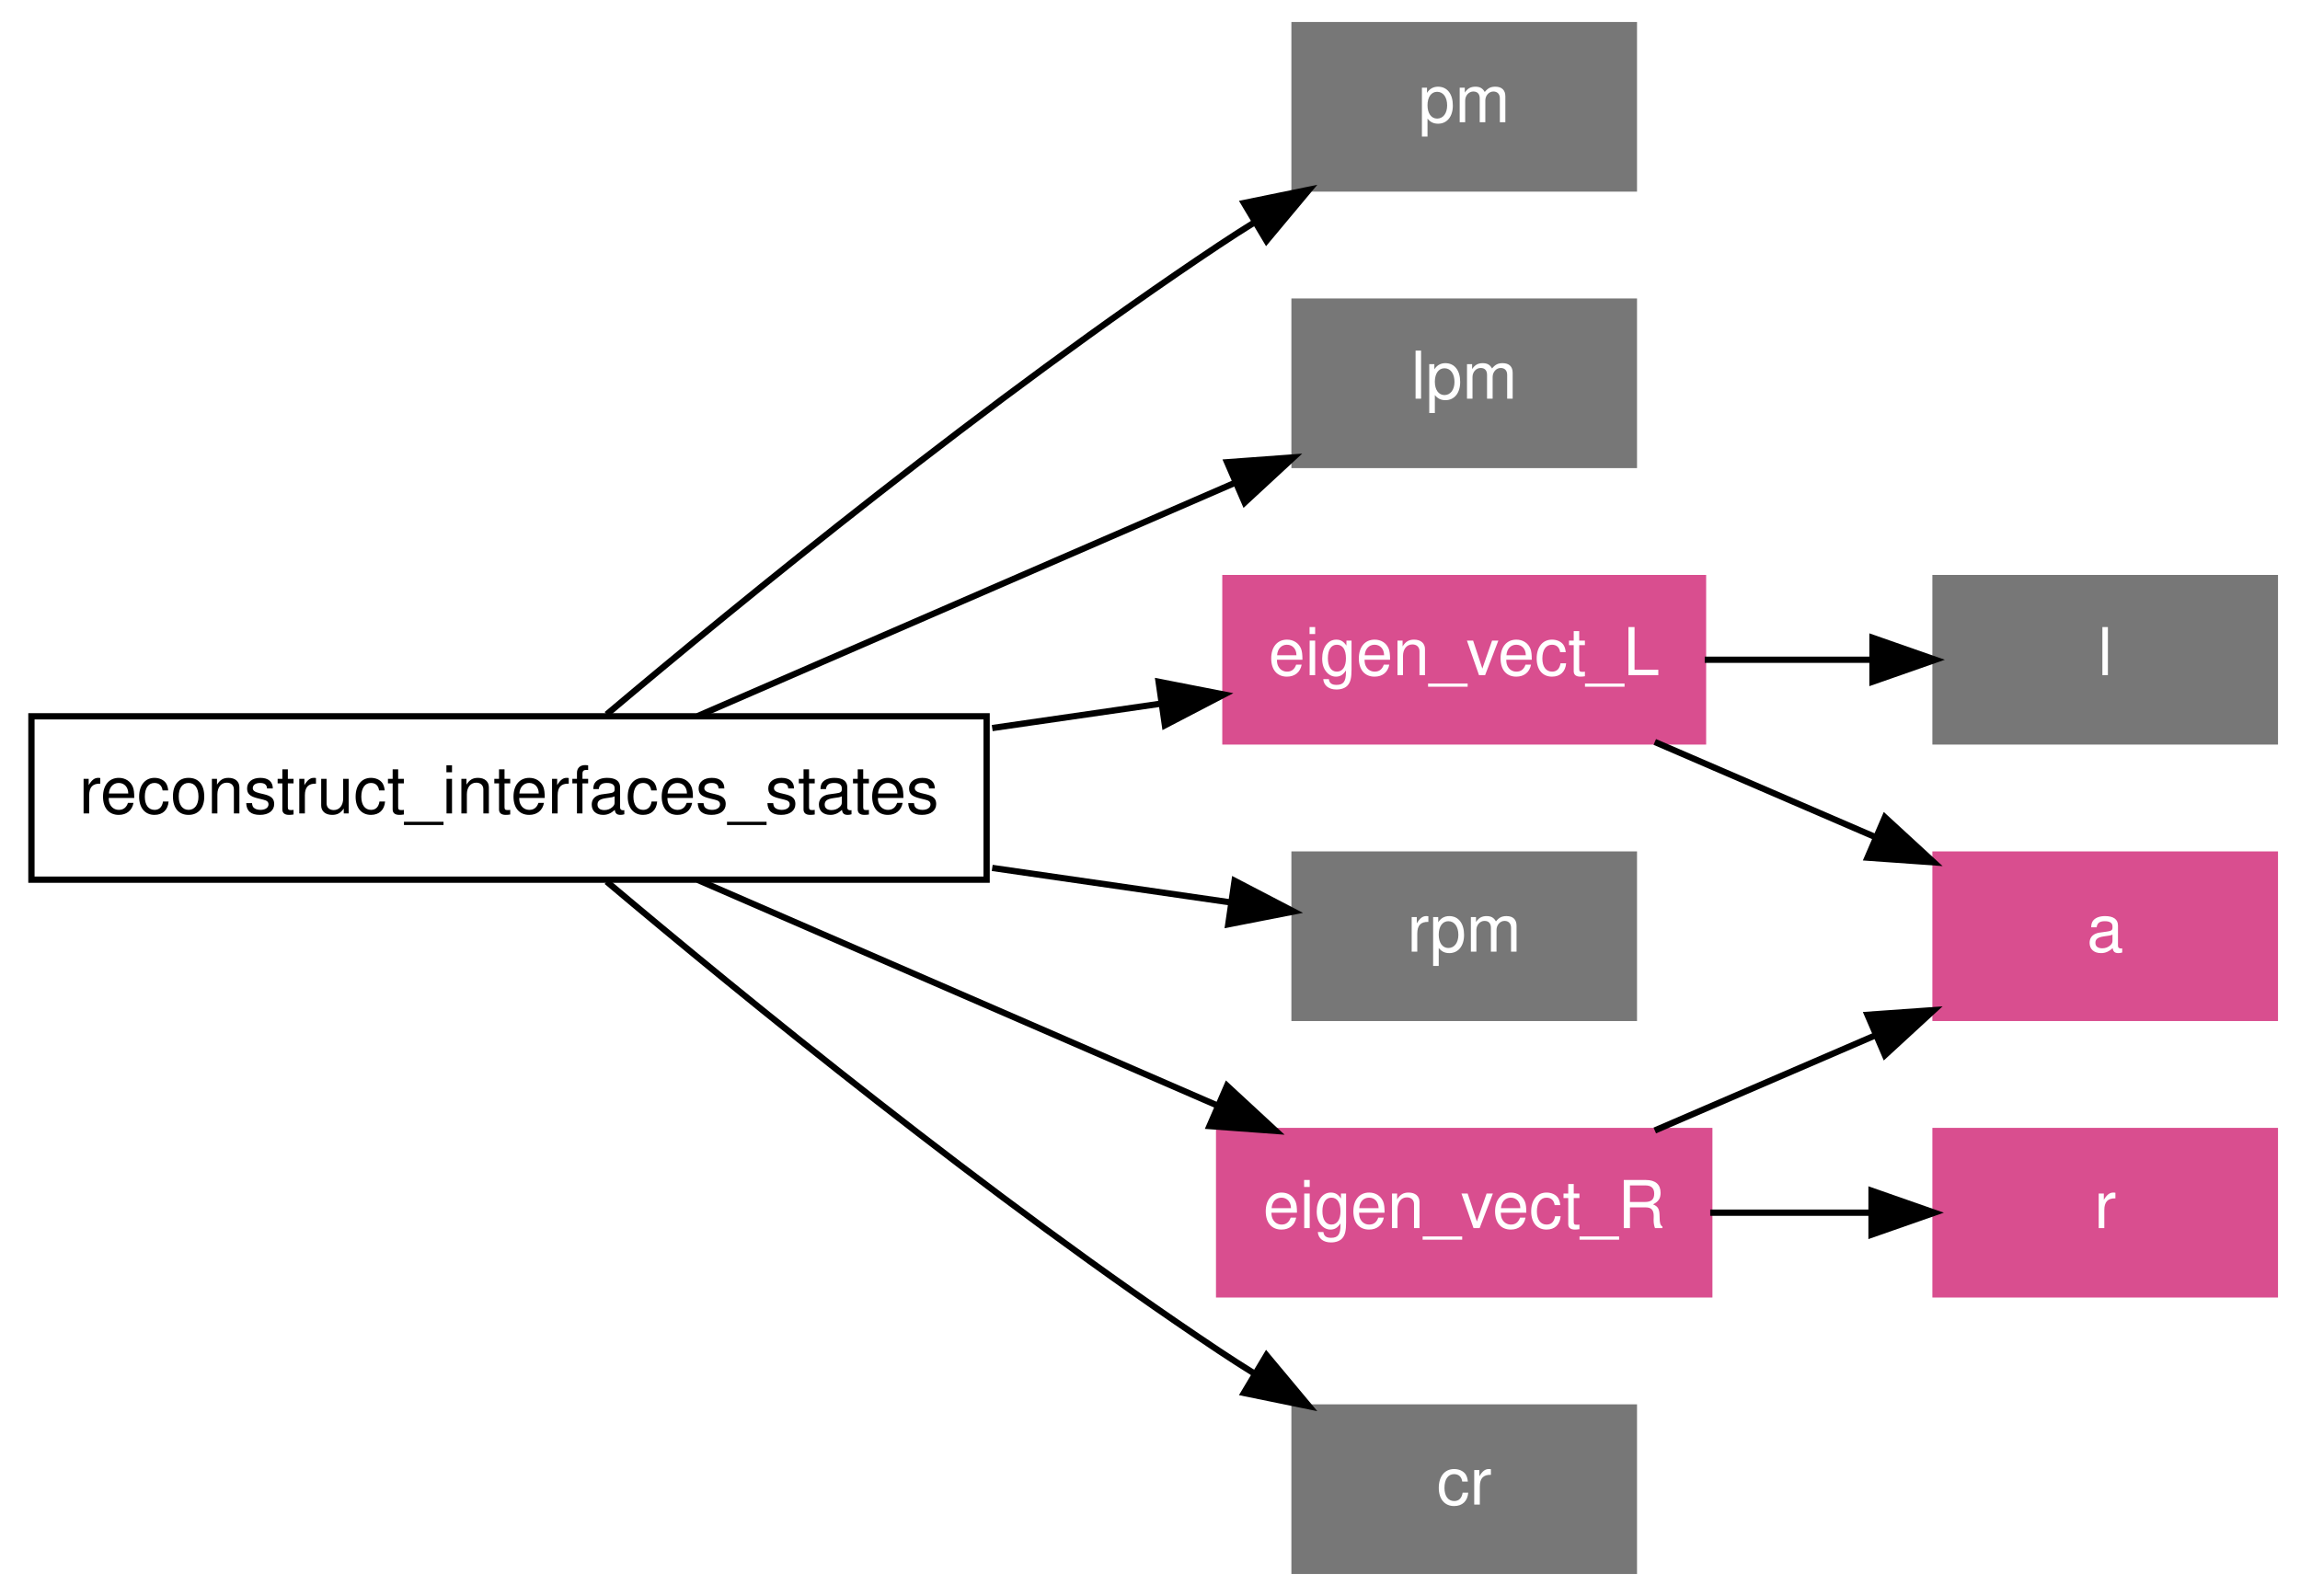
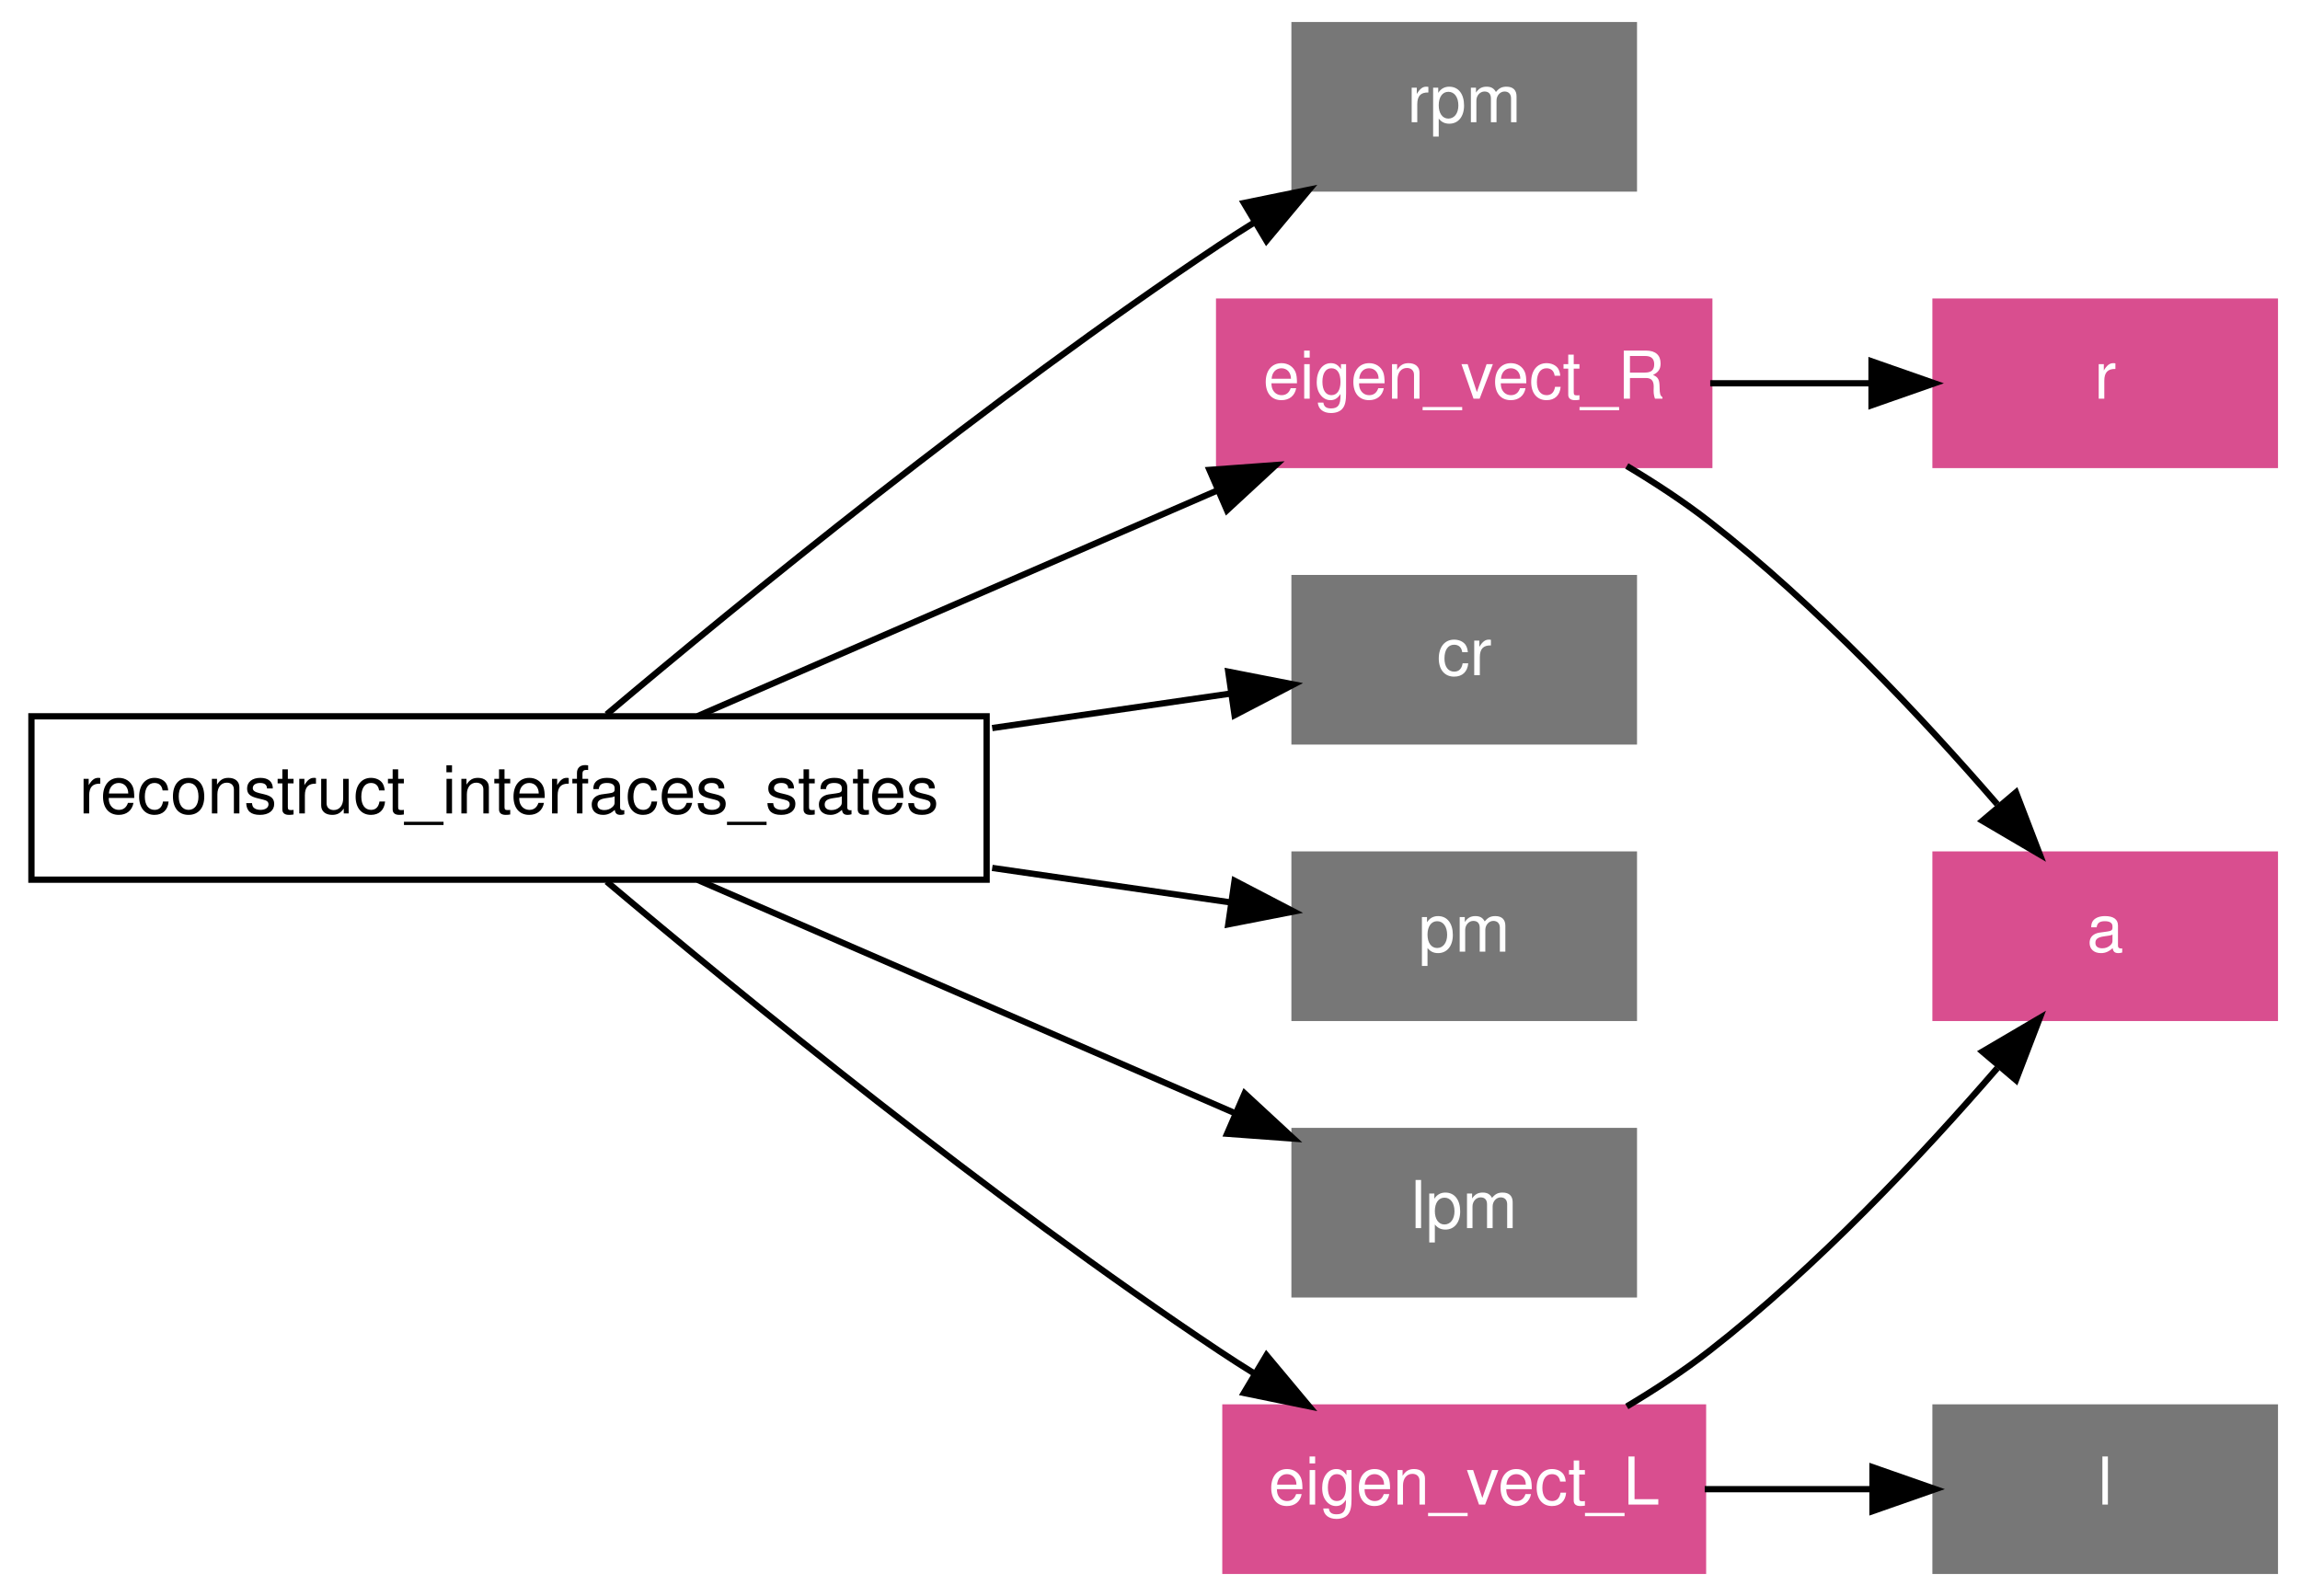
<svg xmlns="http://www.w3.org/2000/svg" xmlns:xlink="http://www.w3.org/1999/xlink" width="366pt" height="254pt" viewBox="0.00 0.00 366.00 254.00">
  <g id="graph1" class="graph" transform="scale(1 1) rotate(0) translate(4 250)">
    <polygon fill="white" stroke="white" points="-4,5 -4,-250 363,-250 363,5 -4,5" />
    <g id="node1" class="node">
      <polygon fill="none" stroke="black" points="153,-136 1,-136 1,-110 153,-110 153,-136" />
      <text text-anchor="middle" x="77" y="-120.55" font-family="Helvetica,sans-Serif" font-size="10.50">reconstruct_interfaces_states</text>
    </g>
    <g id="node2" class="node">
      <polygon fill="#777777" stroke="#777777" points="256,-246 202,-246 202,-220 256,-220 256,-246" />
-       <text text-anchor="middle" x="229" y="-230.55" font-family="Helvetica,sans-Serif" font-size="10.50" fill="white">pm</text>
+       <text text-anchor="middle" x="229" y="-230.55" font-family="Helvetica,sans-Serif" font-size="10.50" fill="white">rpm</text>
    </g>
    <g id="edge10" class="edge">
      <path fill="none" stroke="black" d="M92.538,-136.302C113.826,-154.243 153.578,-186.738 190,-211 191.84,-212.226 193.752,-213.45 195.698,-214.659" />
      <polygon fill="black" stroke="black" points="193.946,-217.689 204.325,-219.813 197.535,-211.68 193.946,-217.689" />
    </g>
    <g id="node3" class="node">
-       <polygon fill="#777777" stroke="#777777" points="256,-202 202,-202 202,-176 256,-176 256,-202" />
-       <text text-anchor="middle" x="229" y="-186.55" font-family="Helvetica,sans-Serif" font-size="10.50" fill="white">lpm</text>
+       <polygon fill="#d94e8f" stroke="#d94e8f" points="268,-202 190,-202 190,-176 268,-176 268,-202" />
+       <text text-anchor="middle" x="229" y="-186.55" font-family="Helvetica,sans-Serif" font-size="10.50" fill="white">eigen_vect_R</text>
    </g>
    <g id="edge12" class="edge">
-       <path fill="none" stroke="black" d="M107.03,-136.039C131.611,-146.713 166.468,-161.848 192.628,-173.207" />
-       <polygon fill="black" stroke="black" points="191.271,-176.433 201.838,-177.206 194.059,-170.013 191.271,-176.433" />
+       <path fill="none" stroke="black" d="M107.03,-136.039C130.659,-146.299 163.785,-160.683 189.552,-171.871" />
+       <polygon fill="black" stroke="black" points="188.465,-175.215 199.032,-175.988 191.253,-168.794 188.465,-175.215" />
    </g>
    <g id="node4" class="node">
-       <polygon fill="#d94e8f" stroke="#d94e8f" points="267,-158 191,-158 191,-132 267,-132 267,-158" />
-       <text text-anchor="middle" x="229" y="-142.55" font-family="Helvetica,sans-Serif" font-size="10.50" fill="white">eigen_vect_L</text>
+       <polygon fill="#777777" stroke="#777777" points="256,-158 202,-158 202,-132 256,-132 256,-158" />
+       <text text-anchor="middle" x="229" y="-142.55" font-family="Helvetica,sans-Serif" font-size="10.50" fill="white">cr</text>
    </g>
    <g id="edge14" class="edge">
-       <path fill="none" stroke="black" d="M153.891,-134.129C162.999,-135.447 172.091,-136.763 180.642,-138.001" />
-       <polygon fill="black" stroke="black" points="180.371,-141.498 190.77,-139.467 181.374,-134.57 180.371,-141.498" />
+       <path fill="none" stroke="black" d="M153.891,-134.129C167.083,-136.038 180.239,-137.942 191.769,-139.611" />
+       <polygon fill="black" stroke="black" points="191.457,-143.103 201.856,-141.071 192.46,-136.175 191.457,-143.103" />
    </g>
    <g id="node5" class="node">
      <polygon fill="#777777" stroke="#777777" points="256,-114 202,-114 202,-88 256,-88 256,-114" />
-       <text text-anchor="middle" x="229" y="-98.55" font-family="Helvetica,sans-Serif" font-size="10.50" fill="white">rpm</text>
+       <text text-anchor="middle" x="229" y="-98.55" font-family="Helvetica,sans-Serif" font-size="10.50" fill="white">pm</text>
    </g>
    <g id="edge16" class="edge">
      <path fill="none" stroke="black" d="M153.891,-111.871C167.083,-109.962 180.239,-108.058 191.769,-106.389" />
      <polygon fill="black" stroke="black" points="192.46,-109.825 201.856,-104.929 191.457,-102.897 192.46,-109.825" />
    </g>
    <g id="node6" class="node">
-       <polygon fill="#d94e8f" stroke="#d94e8f" points="268,-70 190,-70 190,-44 268,-44 268,-70" />
-       <text text-anchor="middle" x="229" y="-54.55" font-family="Helvetica,sans-Serif" font-size="10.50" fill="white">eigen_vect_R</text>
+       <polygon fill="#777777" stroke="#777777" points="256,-70 202,-70 202,-44 256,-44 256,-70" />
+       <text text-anchor="middle" x="229" y="-54.55" font-family="Helvetica,sans-Serif" font-size="10.50" fill="white">lpm</text>
    </g>
    <g id="edge18" class="edge">
-       <path fill="none" stroke="black" d="M107.03,-109.961C130.659,-99.701 163.785,-85.317 189.552,-74.129" />
-       <polygon fill="black" stroke="black" points="191.253,-77.206 199.032,-70.012 188.465,-70.785 191.253,-77.206" />
+       <path fill="none" stroke="black" d="M107.03,-109.961C131.611,-99.287 166.468,-84.152 192.628,-72.793" />
+       <polygon fill="black" stroke="black" points="194.059,-75.987 201.838,-68.794 191.271,-69.567 194.059,-75.987" />
    </g>
    <g id="node7" class="node">
-       <polygon fill="#777777" stroke="#777777" points="256,-26 202,-26 202,-1.24345e-14 256,-3.55271e-15 256,-26" />
-       <text text-anchor="middle" x="229" y="-10.55" font-family="Helvetica,sans-Serif" font-size="10.50" fill="white">cr</text>
+       <polygon fill="#d94e8f" stroke="#d94e8f" points="267,-26 191,-26 191,-1.24345e-14 267,-3.55271e-15 267,-26" />
+       <text text-anchor="middle" x="229" y="-10.55" font-family="Helvetica,sans-Serif" font-size="10.50" fill="white">eigen_vect_L</text>
    </g>
    <g id="edge20" class="edge">
      <path fill="none" stroke="black" d="M92.538,-109.698C113.826,-91.757 153.578,-59.262 190,-35 191.84,-33.774 193.752,-32.55 195.698,-31.341" />
      <polygon fill="black" stroke="black" points="197.535,-34.32 204.325,-26.187 193.946,-28.311 197.535,-34.32" />
    </g>
    <g id="node8" class="node">
      <a xlink:href="../proc/a.html" xlink:title="a">
        <polygon fill="#d94e8f" stroke="#d94e8f" points="358,-114 304,-114 304,-88 358,-88 358,-114" />
        <text text-anchor="middle" x="331" y="-98.55" font-family="Helvetica,sans-Serif" font-size="10.50" fill="white">a</text>
      </a>
    </g>
    <g id="edge2" class="edge">
-       <path fill="none" stroke="black" d="M259.327,-131.918C270.338,-127.168 282.896,-121.751 294.392,-116.792" />
-       <polygon fill="black" stroke="black" points="295.945,-119.933 303.741,-112.759 293.173,-113.506 295.945,-119.933" />
+       <path fill="none" stroke="black" d="M254.868,-175.839C259.397,-173.139 263.95,-170.15 268,-167 285.084,-153.71 301.879,-135.804 313.826,-121.996" />
+       <polygon fill="black" stroke="black" points="316.803,-123.898 320.598,-114.006 311.462,-119.372 316.803,-123.898" />
    </g>
    <g id="node9" class="node">
-       <polygon fill="#777777" stroke="#777777" points="358,-158 304,-158 304,-132 358,-132 358,-158" />
-       <text text-anchor="middle" x="331" y="-142.55" font-family="Helvetica,sans-Serif" font-size="10.50" fill="white">l</text>
+       <a xlink:href="../proc/r.html" xlink:title="r">
+         <polygon fill="#d94e8f" stroke="#d94e8f" points="358,-202 304,-202 304,-176 358,-176 358,-202" />
+         <text text-anchor="middle" x="331" y="-186.55" font-family="Helvetica,sans-Serif" font-size="10.50" fill="white">r</text>
+       </a>
    </g>
    <g id="edge4" class="edge">
-       <path fill="none" stroke="black" d="M267.271,-145C275.952,-145 285.158,-145 293.794,-145" />
-       <polygon fill="black" stroke="black" points="293.971,-148.5 303.971,-145 293.971,-141.5 293.971,-148.5" />
+       <path fill="none" stroke="black" d="M268.144,-189C276.519,-189 285.345,-189 293.649,-189" />
+       <polygon fill="black" stroke="black" points="293.817,-192.5 303.817,-189 293.817,-185.5 293.817,-192.5" />
    </g>
    <g id="edge6" class="edge">
-       <path fill="none" stroke="black" d="M259.327,-70.082C270.338,-74.832 282.896,-80.249 294.392,-85.208" />
-       <polygon fill="black" stroke="black" points="293.173,-88.494 303.741,-89.241 295.945,-82.067 293.173,-88.494" />
+       <path fill="none" stroke="black" d="M254.868,-26.161C259.397,-28.861 263.95,-31.85 268,-35 285.084,-48.29 301.879,-66.196 313.826,-80.004" />
+       <polygon fill="black" stroke="black" points="311.462,-82.628 320.598,-87.993 316.803,-78.102 311.462,-82.628" />
    </g>
    <g id="node12" class="node">
-       <a xlink:href="../proc/r.html" xlink:title="r">
-         <polygon fill="#d94e8f" stroke="#d94e8f" points="358,-70 304,-70 304,-44 358,-44 358,-70" />
-         <text text-anchor="middle" x="331" y="-54.55" font-family="Helvetica,sans-Serif" font-size="10.50" fill="white">r</text>
-       </a>
+       <polygon fill="#777777" stroke="#777777" points="358,-26 304,-26 304,-1.24345e-14 358,-3.55271e-15 358,-26" />
+       <text text-anchor="middle" x="331" y="-10.55" font-family="Helvetica,sans-Serif" font-size="10.50" fill="white">l</text>
    </g>
    <g id="edge8" class="edge">
-       <path fill="none" stroke="black" d="M268.144,-57C276.519,-57 285.345,-57 293.649,-57" />
-       <polygon fill="black" stroke="black" points="293.817,-60.5 303.817,-57 293.817,-53.5 293.817,-60.5" />
+       <path fill="none" stroke="black" d="M267.271,-13C275.952,-13 285.158,-13 293.794,-13" />
+       <polygon fill="black" stroke="black" points="293.971,-16.5 303.971,-13 293.971,-9.5 293.971,-16.5" />
    </g>
  </g>
</svg>
